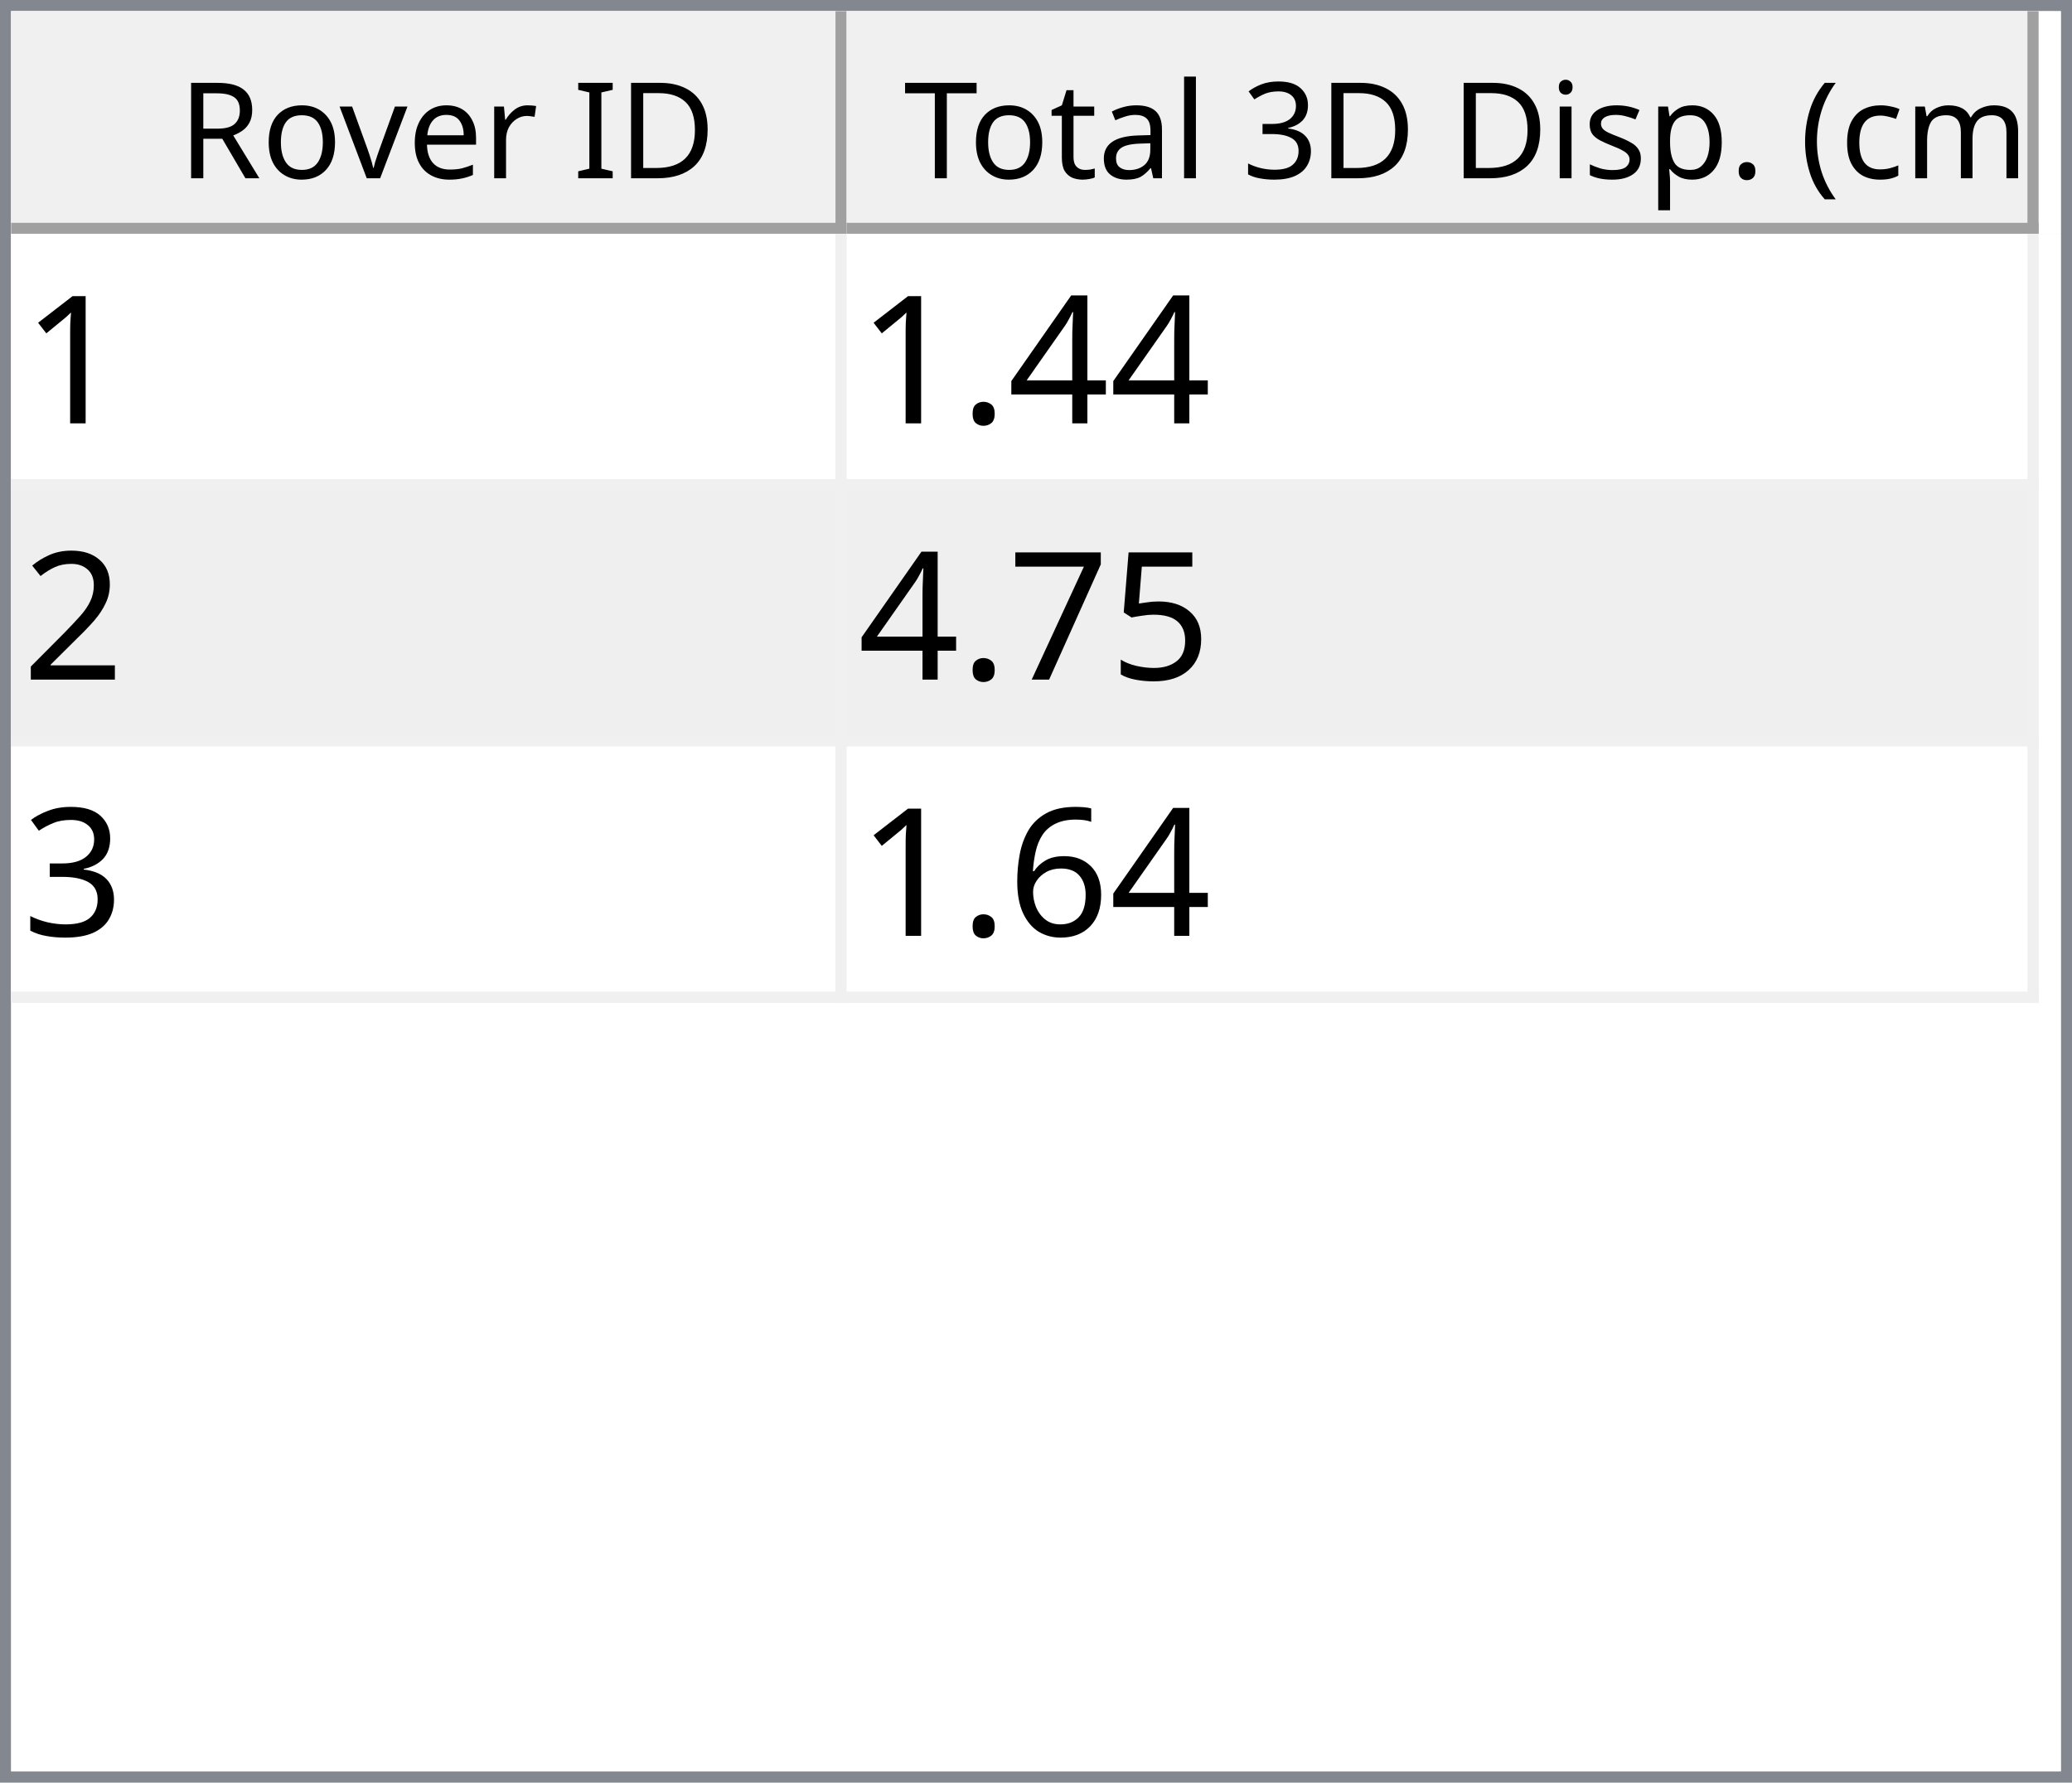
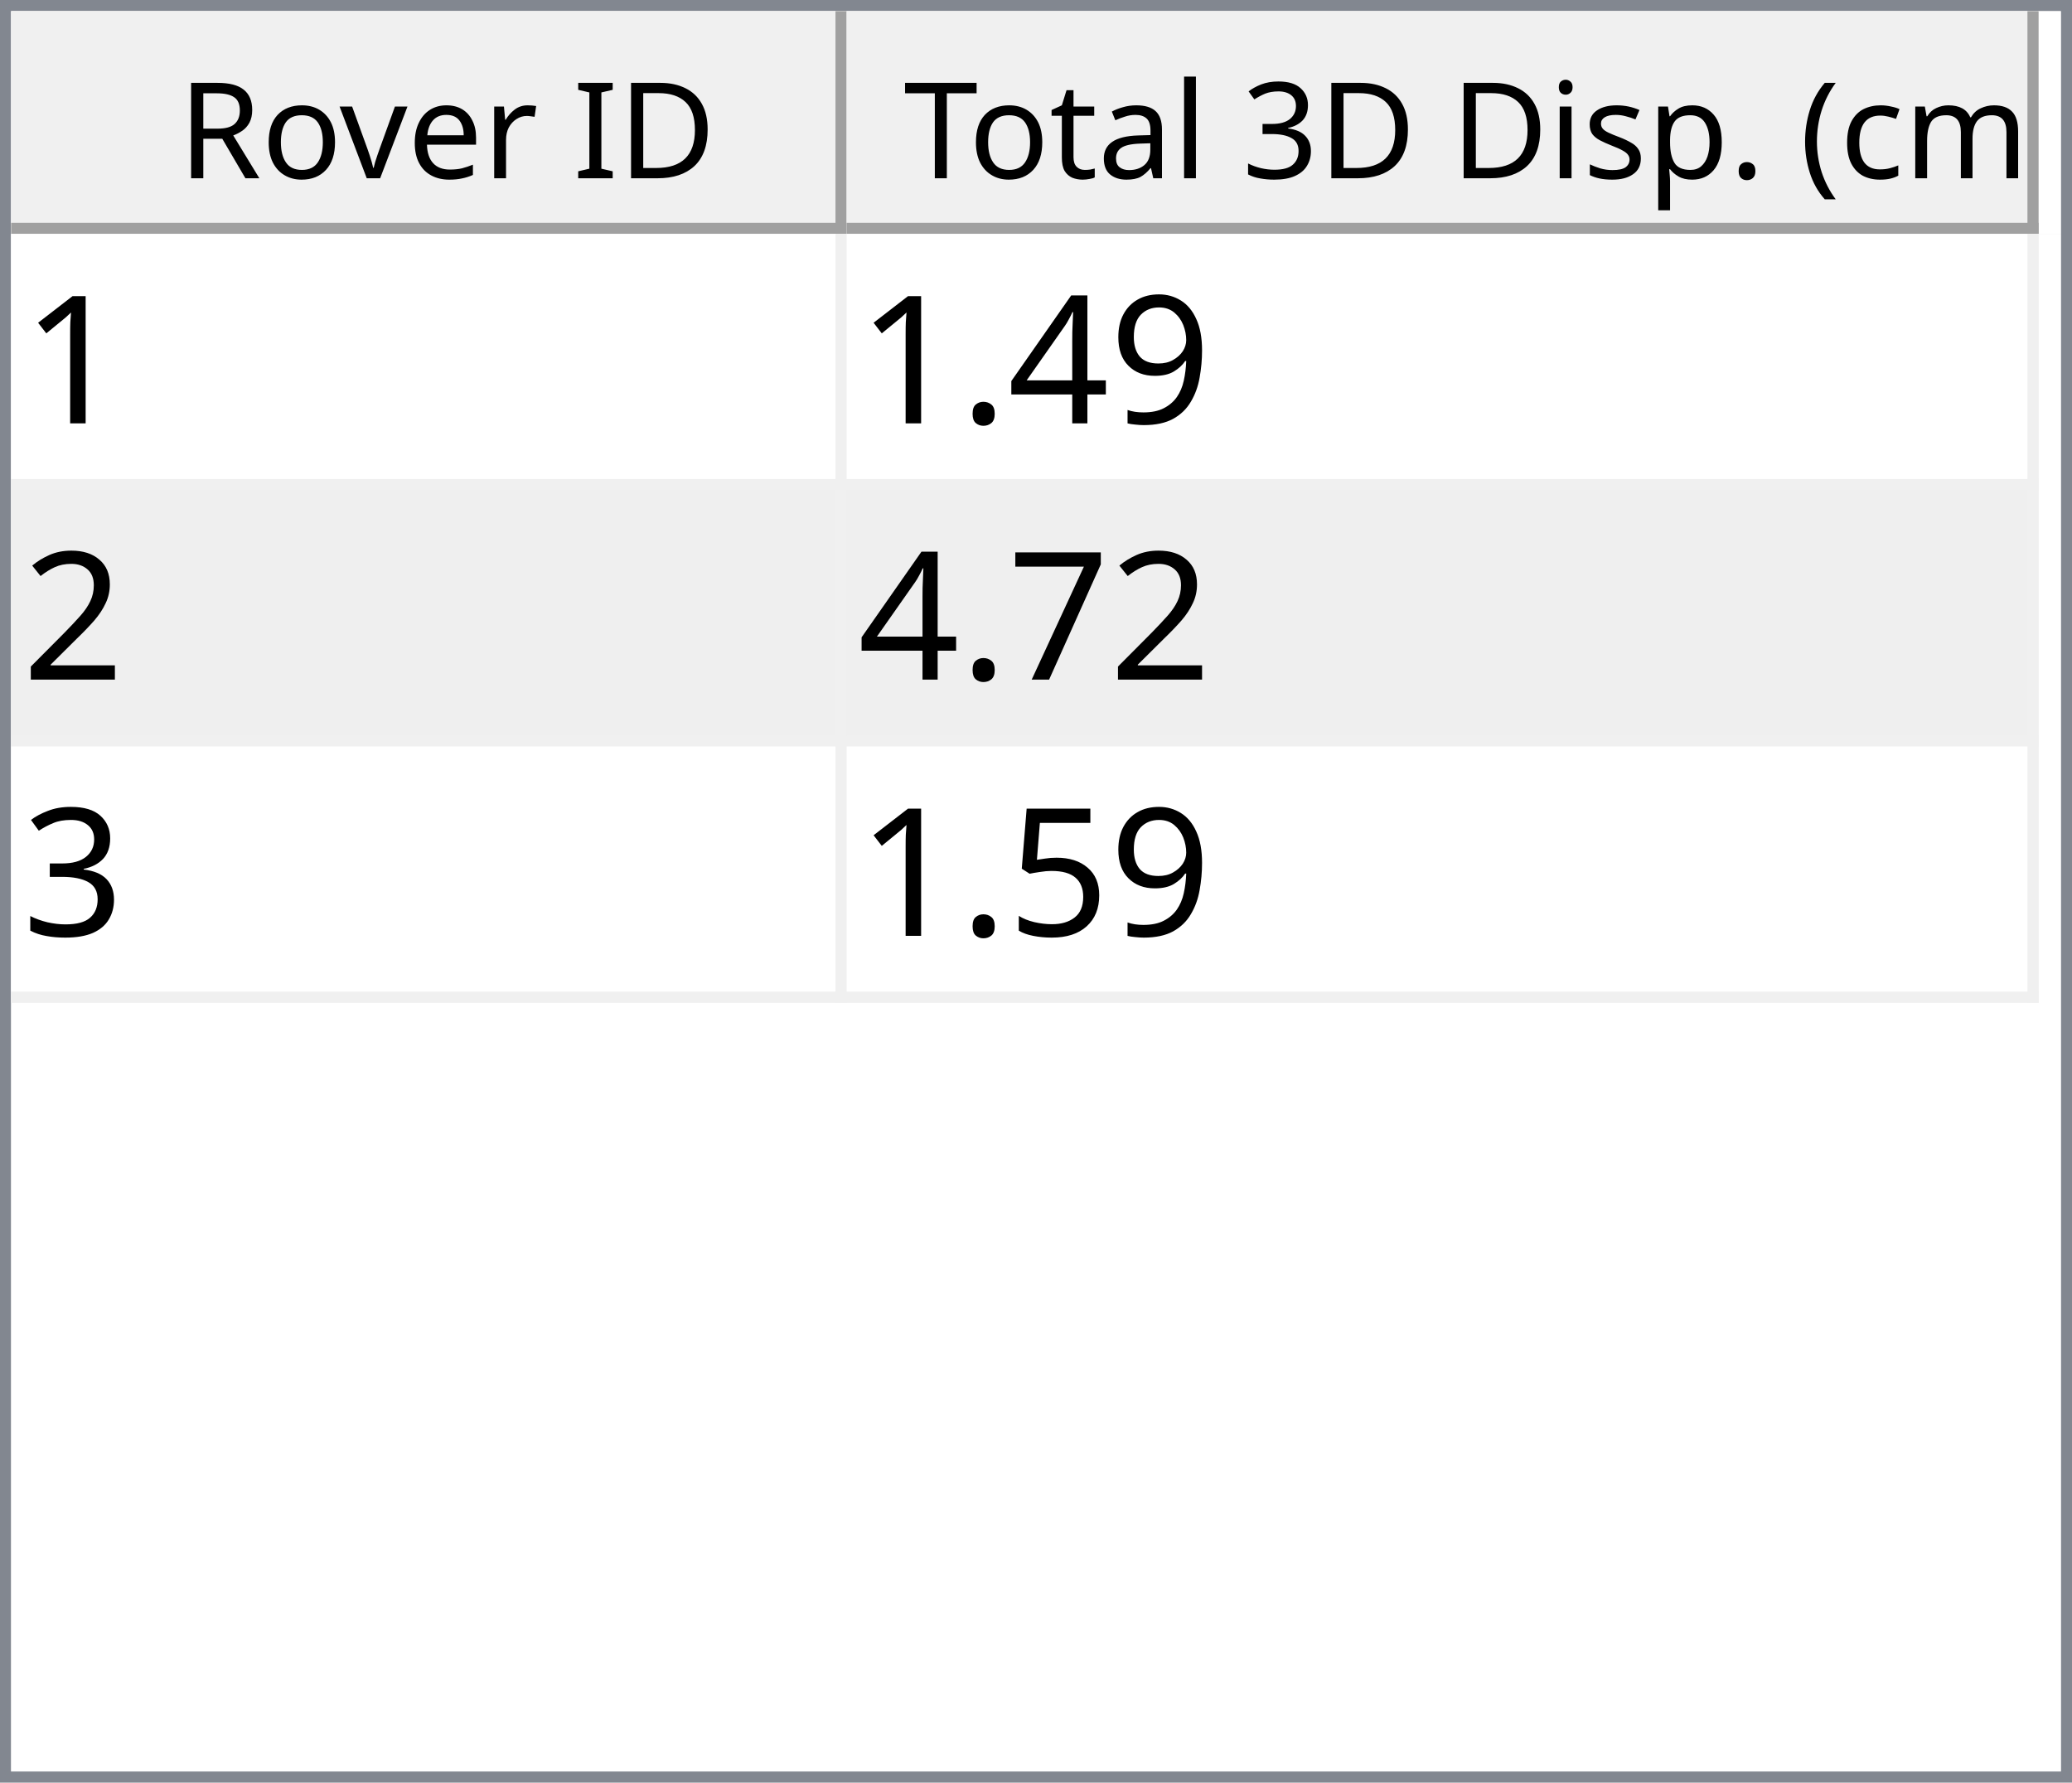
<svg xmlns="http://www.w3.org/2000/svg" style="fill-opacity:1; color-rendering:auto; color-interpolation:auto; text-rendering:auto; stroke:black; stroke-linecap:square; stroke-miterlimit:10; shape-rendering:auto; stroke-opacity:1; fill:black; stroke-dasharray:none; font-weight:normal; stroke-width:1; font-family:'Dialog'; font-style:normal; stroke-linejoin:miter; font-size:12px; stroke-dashoffset:0; image-rendering:auto;" width="186" height="160">
  <defs id="genericDefs" />
  <g>
    <defs id="defs1">
      <clipPath clipPathUnits="userSpaceOnUse" id="clipPath1">
        <path d="M0 0 L186 0 L186 160 L0 160 L0 0 Z" />
      </clipPath>
      <clipPath clipPathUnits="userSpaceOnUse" id="clipPath2">
        <path d="M0 0 L0 160 L186 160 L186 0 Z" />
      </clipPath>
      <clipPath clipPathUnits="userSpaceOnUse" id="clipPath3">
        <path d="M0 0 L0 20 L184 20 L184 0 Z" />
      </clipPath>
      <clipPath clipPathUnits="userSpaceOnUse" id="clipPath4">
        <path d="M0 0 L0 20 L75 20 L75 0 Z" />
      </clipPath>
      <clipPath clipPathUnits="userSpaceOnUse" id="clipPath5">
        <path d="M1 1 L1 19 L74 19 L74 1 Z" />
      </clipPath>
      <clipPath clipPathUnits="userSpaceOnUse" id="clipPath6">
        <path d="M0 0 L0 18 L73 18 L73 0 Z" />
      </clipPath>
      <clipPath clipPathUnits="userSpaceOnUse" id="clipPath7">
        <path d="M-0.5 -0.5 L-0.5 19.5 L74.5 19.5 L74.5 -0.5 Z" />
      </clipPath>
      <clipPath clipPathUnits="userSpaceOnUse" id="clipPath8">
        <path d="M0 0 L0 20 L107 20 L107 0 Z" />
      </clipPath>
      <clipPath clipPathUnits="userSpaceOnUse" id="clipPath9">
        <path d="M1 1 L1 19 L106 19 L106 1 Z" />
      </clipPath>
      <clipPath clipPathUnits="userSpaceOnUse" id="clipPath10">
        <path d="M0 0 L0 18 L105 18 L105 0 Z" />
      </clipPath>
      <clipPath clipPathUnits="userSpaceOnUse" id="clipPath11">
        <path d="M-0.5 -0.5 L-0.5 19.5 L106.5 19.5 L106.5 -0.5 Z" />
      </clipPath>
      <clipPath clipPathUnits="userSpaceOnUse" id="clipPath12">
        <path d="M0 0 L0 138 L184 138 L184 0 Z" />
      </clipPath>
      <clipPath clipPathUnits="userSpaceOnUse" id="clipPath13">
        <path d="M0 0 L0 69 L182 69 L182 0 Z" />
      </clipPath>
      <clipPath clipPathUnits="userSpaceOnUse" id="clipPath14">
        <path d="M-0.5 -0.5 L-0.5 68.5 L181.5 68.5 L181.5 -0.5 Z" />
      </clipPath>
      <clipPath clipPathUnits="userSpaceOnUse" id="clipPath15">
        <path d="M0 0 L0 22 L74 22 L74 0 Z" />
      </clipPath>
      <clipPath clipPathUnits="userSpaceOnUse" id="clipPath16">
        <path d="M0 0 L0 22 L106 22 L106 0 Z" />
      </clipPath>
      <font horiz-adv-x="64.551" id="font1">
        <font-face ascent="107.91" descent="25.098" units-per-em="100" style="font-style:normal; font-family:Segoe UI; font-weight:normal;" />
        <missing-glyph horiz-adv-x="64.551" d="M8.109 0 L8.109 68.266 L56.453 68.266 L56.453 0 L8.109 0 ZM15.328 7.234 L49.219 7.234 L49.219 61.031 L15.328 61.031 L15.328 7.234 Z" />
        <glyph unicode="D" horiz-adv-x="70.117" d="M9.188 0 L9.188 70.016 L28.516 70.016 Q65.531 70.016 65.531 35.891 Q65.531 19.672 55.25 9.836 Q44.969 0 27.734 0 L9.188 0 ZM17.391 62.594 L17.391 7.422 L27.828 7.422 Q41.609 7.422 49.273 14.797 Q56.938 22.172 56.938 35.688 Q56.938 62.594 28.328 62.594 L17.391 62.594 Z" />
        <glyph unicode="I" horiz-adv-x="26.611" d="M17.391 0 L9.188 0 L9.188 70.016 L17.391 70.016 L17.391 0 Z" />
        <glyph unicode=" " horiz-adv-x="27.393" d="" />
        <glyph unicode="r" horiz-adv-x="34.766" d="M34.188 41.891 Q32.078 43.5 28.125 43.5 Q23 43.5 19.555 38.672 Q16.109 33.844 16.109 25.484 L16.109 0 L8.109 0 L8.109 50 L16.109 50 L16.109 39.703 L16.312 39.703 Q18.016 44.969 21.531 47.922 Q25.047 50.875 29.391 50.875 Q32.516 50.875 34.188 50.203 L34.188 41.891 Z" />
        <glyph unicode="e" horiz-adv-x="52.295" d="M48.297 23 L12.984 23 Q13.188 14.656 17.484 10.109 Q21.781 5.562 29.297 5.562 Q37.75 5.562 44.828 11.141 L44.828 3.609 Q38.234 -1.172 27.391 -1.172 Q16.797 -1.172 10.742 5.641 Q4.688 12.453 4.688 24.812 Q4.688 36.469 11.305 43.82 Q17.922 51.172 27.734 51.172 Q37.547 51.172 42.922 44.828 Q48.297 38.484 48.297 27.203 L48.297 23 ZM40.094 29.781 Q40.047 36.719 36.75 40.578 Q33.453 44.438 27.594 44.438 Q21.922 44.438 17.969 40.383 Q14.016 36.328 13.094 29.781 L40.094 29.781 Z" />
        <glyph unicode="v" horiz-adv-x="47.9" d="M47.406 50 L27.484 0 L19.625 0 L0.688 50 L9.469 50 L22.172 13.672 Q23.578 9.672 23.922 6.688 L24.125 6.688 Q24.609 10.453 25.688 13.484 L38.969 50 L47.406 50 Z" />
        <glyph unicode="o" horiz-adv-x="58.594" d="M29 -1.172 Q17.922 -1.172 11.305 5.836 Q4.688 12.844 4.688 24.422 Q4.688 37.016 11.57 44.094 Q18.453 51.172 30.172 51.172 Q41.359 51.172 47.633 44.289 Q53.906 37.406 53.906 25.203 Q53.906 13.234 47.141 6.031 Q40.375 -1.172 29 -1.172 ZM29.594 44.438 Q21.875 44.438 17.383 39.188 Q12.891 33.938 12.891 24.703 Q12.891 15.828 17.43 10.695 Q21.969 5.562 29.594 5.562 Q37.359 5.562 41.531 10.594 Q45.703 15.625 45.703 24.906 Q45.703 34.281 41.531 39.359 Q37.359 44.438 29.594 44.438 Z" />
        <glyph unicode="R" horiz-adv-x="59.814" d="M59.375 0 L49.609 0 L37.891 19.625 Q36.281 22.359 34.766 24.289 Q33.25 26.219 31.664 27.438 Q30.078 28.656 28.25 29.219 Q26.422 29.781 24.125 29.781 L17.391 29.781 L17.391 0 L9.188 0 L9.188 70.016 L30.078 70.016 Q34.672 70.016 38.555 68.867 Q42.438 67.719 45.289 65.375 Q48.141 63.031 49.758 59.547 Q51.375 56.062 51.375 51.375 Q51.375 47.703 50.273 44.656 Q49.172 41.609 47.148 39.211 Q45.125 36.812 42.266 35.133 Q39.406 33.453 35.844 32.516 L35.844 32.328 Q37.594 31.547 38.891 30.547 Q40.188 29.547 41.359 28.18 Q42.531 26.812 43.68 25.078 Q44.828 23.344 46.234 21.047 L59.375 0 ZM17.391 62.594 L17.391 37.203 L28.516 37.203 Q31.594 37.203 34.203 38.133 Q36.812 39.062 38.719 40.797 Q40.625 42.531 41.703 45.047 Q42.781 47.562 42.781 50.688 Q42.781 56.297 39.141 59.445 Q35.5 62.594 28.609 62.594 L17.391 62.594 Z" />
        <glyph unicode=")" horiz-adv-x="30.176" d="M8.297 -15.922 L1.172 -15.922 Q16.406 2.344 16.406 26.812 Q16.406 51.469 1.078 70.016 L8.297 70.016 Q23.531 52.156 23.531 26.703 Q23.531 1.375 8.297 -15.922 Z" />
        <glyph unicode="m" horiz-adv-x="86.133" d="M79.109 0 L71.094 0 L71.094 28.719 Q71.094 37.016 68.531 40.727 Q65.969 44.438 59.906 44.438 Q54.781 44.438 51.195 39.75 Q47.609 35.062 47.609 28.516 L47.609 0 L39.594 0 L39.594 29.688 Q39.594 44.438 28.219 44.438 Q22.953 44.438 19.531 40.016 Q16.109 35.594 16.109 28.516 L16.109 0 L8.109 0 L8.109 50 L16.109 50 L16.109 42.094 L16.312 42.094 Q21.625 51.172 31.844 51.172 Q36.969 51.172 40.773 48.312 Q44.578 45.453 46 40.828 Q51.562 51.172 62.594 51.172 Q79.109 51.172 79.109 30.812 L79.109 0 Z" />
        <glyph unicode="c" horiz-adv-x="46.191" d="M42.188 2.297 Q36.422 -1.172 28.516 -1.172 Q17.828 -1.172 11.258 5.789 Q4.688 12.75 4.688 23.828 Q4.688 36.188 11.766 43.68 Q18.844 51.172 30.672 51.172 Q37.25 51.172 42.281 48.734 L42.281 40.531 Q36.719 44.438 30.375 44.438 Q22.703 44.438 17.797 38.945 Q12.891 33.453 12.891 24.516 Q12.891 15.719 17.508 10.641 Q22.125 5.562 29.891 5.562 Q36.422 5.562 42.188 9.906 L42.188 2.297 Z" />
        <glyph unicode="(" horiz-adv-x="30.176" d="M29.109 -15.922 L21.969 -15.922 Q6.844 1.375 6.844 26.703 Q6.844 52.156 21.969 70.016 L29.203 70.016 Q13.875 51.469 13.875 26.812 Q13.875 2.344 29.109 -15.922 Z" />
        <glyph unicode="." horiz-adv-x="21.68" d="M10.891 -1.078 Q8.641 -1.078 7.055 0.539 Q5.469 2.156 5.469 4.391 Q5.469 6.641 7.055 8.273 Q8.641 9.906 10.891 9.906 Q13.188 9.906 14.797 8.273 Q16.406 6.641 16.406 4.391 Q16.406 2.156 14.797 0.539 Q13.188 -1.078 10.891 -1.078 Z" />
        <glyph unicode="p" horiz-adv-x="58.789" d="M16.312 7.234 L16.109 7.234 L16.109 -23 L8.109 -23 L8.109 50 L16.109 50 L16.109 41.219 L16.312 41.219 Q22.219 51.172 33.594 51.172 Q43.266 51.172 48.688 44.461 Q54.109 37.75 54.109 26.469 Q54.109 13.922 48 6.375 Q41.891 -1.172 31.297 -1.172 Q21.578 -1.172 16.312 7.234 ZM16.109 27.391 L16.109 20.406 Q16.109 14.203 20.141 9.883 Q24.172 5.562 30.375 5.562 Q37.641 5.562 41.773 11.133 Q45.906 16.703 45.906 26.609 Q45.906 34.969 42.047 39.703 Q38.188 44.438 31.594 44.438 Q24.609 44.438 20.359 39.578 Q16.109 34.719 16.109 27.391 Z" />
        <glyph unicode="s" horiz-adv-x="42.432" d="M5.078 1.812 L5.078 10.406 Q11.625 5.562 19.484 5.562 Q30.031 5.562 30.031 12.594 Q30.031 14.594 29.125 15.992 Q28.219 17.391 26.68 18.461 Q25.141 19.531 23.07 20.383 Q21 21.234 18.609 22.172 Q15.281 23.484 12.766 24.828 Q10.25 26.172 8.57 27.859 Q6.891 29.547 6.031 31.695 Q5.172 33.844 5.172 36.719 Q5.172 40.234 6.789 42.945 Q8.406 45.656 11.086 47.484 Q13.766 49.312 17.211 50.242 Q20.656 51.172 24.312 51.172 Q30.812 51.172 35.938 48.922 L35.938 40.828 Q30.422 44.438 23.25 44.438 Q21 44.438 19.195 43.922 Q17.391 43.406 16.094 42.477 Q14.797 41.547 14.086 40.258 Q13.375 38.969 13.375 37.406 Q13.375 35.453 14.086 34.133 Q14.797 32.812 16.164 31.789 Q17.531 30.766 19.484 29.938 Q21.438 29.109 23.922 28.125 Q27.25 26.859 29.883 25.516 Q32.516 24.172 34.375 22.484 Q36.234 20.797 37.234 18.602 Q38.234 16.406 38.234 13.375 Q38.234 9.672 36.602 6.938 Q34.969 4.203 32.234 2.398 Q29.5 0.594 25.93 -0.289 Q22.359 -1.172 18.453 -1.172 Q10.75 -1.172 5.078 1.812 Z" />
        <glyph unicode="i" horiz-adv-x="24.219" d="M12.203 62.703 Q10.062 62.703 8.547 64.164 Q7.031 65.625 7.031 67.875 Q7.031 70.125 8.547 71.609 Q10.062 73.094 12.203 73.094 Q14.406 73.094 15.945 71.609 Q17.484 70.125 17.484 67.875 Q17.484 65.719 15.945 64.211 Q14.406 62.703 12.203 62.703 ZM16.109 0 L8.109 0 L8.109 50 L16.109 50 L16.109 0 Z" />
        <glyph unicode="3" horiz-adv-x="53.906" d="M46.531 19.828 Q46.531 15.094 44.75 11.211 Q42.969 7.328 39.719 4.57 Q36.469 1.812 31.93 0.297 Q27.391 -1.219 21.922 -1.219 Q11.922 -1.219 6 2.594 L6 11.188 Q13.094 5.609 22.219 5.609 Q25.875 5.609 28.828 6.539 Q31.781 7.469 33.906 9.227 Q36.031 10.984 37.18 13.477 Q38.328 15.969 38.328 19.094 Q38.328 32.812 18.797 32.812 L12.984 32.812 L12.984 39.594 L18.5 39.594 Q35.797 39.594 35.797 52.484 Q35.797 64.406 22.609 64.406 Q15.188 64.406 8.688 59.422 L8.688 67.188 Q15.375 71.188 24.609 71.188 Q29 71.188 32.57 69.969 Q36.141 68.75 38.68 66.555 Q41.219 64.359 42.609 61.281 Q44 58.203 44 54.5 Q44 40.672 30.031 36.719 L30.031 36.531 Q33.594 36.141 36.625 34.797 Q39.656 33.453 41.852 31.305 Q44.047 29.156 45.289 26.25 Q46.531 23.344 46.531 19.828 Z" />
        <glyph unicode="l" horiz-adv-x="24.219" d="M16.109 0 L8.109 0 L8.109 74.031 L16.109 74.031 L16.109 0 Z" />
        <glyph unicode="a" horiz-adv-x="50.879" d="M43.891 0 L35.891 0 L35.891 7.812 L35.688 7.812 Q30.469 -1.172 20.312 -1.172 Q12.844 -1.172 8.617 2.781 Q4.391 6.734 4.391 13.281 Q4.391 27.297 20.906 29.594 L35.891 31.688 Q35.891 44.438 25.594 44.438 Q16.547 44.438 9.281 38.281 L9.281 46.484 Q16.656 51.172 26.266 51.172 Q43.891 51.172 43.891 32.516 L43.891 0 ZM35.891 25.297 L23.828 23.641 Q18.266 22.859 15.43 20.875 Q12.594 18.891 12.594 13.875 Q12.594 10.203 15.211 7.883 Q17.828 5.562 22.172 5.562 Q28.125 5.562 32.008 9.742 Q35.891 13.922 35.891 20.312 L35.891 25.297 Z" />
        <glyph unicode="t" horiz-adv-x="33.887" d="M31.297 0.484 Q28.469 -1.078 23.828 -1.078 Q10.688 -1.078 10.688 13.578 L10.688 43.172 L2.094 43.172 L2.094 50 L10.688 50 L10.688 62.203 L18.703 64.797 L18.703 50 L31.297 50 L31.297 43.172 L18.703 43.172 L18.703 14.984 Q18.703 9.969 20.414 7.82 Q22.125 5.672 26.078 5.672 Q29.109 5.672 31.297 7.328 L31.297 0.484 Z" />
        <glyph unicode="T" horiz-adv-x="52.393" d="M50.594 62.594 L30.375 62.594 L30.375 0 L22.172 0 L22.172 62.594 L2 62.594 L2 70.016 L50.594 70.016 L50.594 62.594 Z" />
      </font>
      <font horiz-adv-x="75.0" id="font2">
        <font-face ascent="100.537" descent="21.973" units-per-em="100" style="font-style:normal; font-family:sans-serif; font-weight:normal;" />
        <missing-glyph horiz-adv-x="75.0" d="M12.5 0 L12.5 62.5 L62.5 62.5 L62.5 0 L12.5 0 ZM14.062 1.562 L60.938 1.562 L60.938 60.938 L14.062 60.938 L14.062 1.562 Z" />
        <glyph unicode="1" horiz-adv-x="55.615" d="M37.25 0 L28.469 0 L28.469 56 Q25.297 52.984 20.141 49.953 Q14.984 46.922 10.891 45.406 L10.891 53.906 Q18.266 57.375 23.781 62.305 Q29.297 67.234 31.594 71.875 L37.25 71.875 L37.25 0 Z" />
+         <glyph unicode="9" horiz-adv-x="55.615" d="M5.469 16.547 L13.922 17.328 Q14.984 11.375 18.016 8.688 Q21.047 6 25.781 6 Q29.828 6 32.883 7.859 Q35.938 9.719 37.891 12.82 Q39.844 15.922 41.164 21.195 Q42.484 26.469 42.484 31.938 Q42.484 32.516 42.438 33.688 Q39.797 29.5 35.234 26.883 Q30.672 24.266 25.344 24.266 Q16.453 24.266 10.305 30.711 Q4.156 37.156 4.156 47.703 Q4.156 58.594 10.578 65.234 Q17 71.875 26.656 71.875 Q33.641 71.875 39.43 68.117 Q45.219 64.359 48.219 57.398 Q51.219 50.438 51.219 37.25 Q51.219 23.531 48.242 15.406 Q45.266 7.281 39.383 3.031 Q33.5 -1.219 25.594 -1.219 Q17.188 -1.219 11.867 3.445 Q6.547 8.109 5.469 16.547 ZM41.453 48.141 Q41.453 55.719 37.43 60.156 Q33.406 64.594 27.734 64.594 Q21.875 64.594 17.531 59.812 Q13.188 55.031 13.188 47.406 Q13.188 40.578 17.312 36.305 Q21.438 32.031 27.484 32.031 Q33.594 32.031 37.523 36.305 Q41.453 40.578 41.453 48.141 Z" />
        <glyph unicode="4" horiz-adv-x="55.615" d="M32.328 0 L32.328 17.141 L1.266 17.141 L1.266 25.203 L33.938 71.578 L41.109 71.578 L41.109 25.203 L50.781 25.203 L50.781 17.141 L41.109 17.141 L41.109 0 L32.328 0 ZM32.328 25.203 L32.328 57.469 L9.906 25.203 L32.328 25.203 Z" />
        <glyph unicode="." horiz-adv-x="27.783" d="M9.078 0 L9.078 10.016 L19.094 10.016 L19.094 0 L9.078 0 Z" />
        <glyph unicode="2" horiz-adv-x="55.615" d="M50.344 8.453 L50.344 0 L3.031 0 Q2.938 3.172 4.047 6.109 Q5.859 10.938 9.836 15.625 Q13.812 20.312 21.344 26.469 Q33.016 36.031 37.117 41.625 Q41.219 47.219 41.219 52.203 Q41.219 57.422 37.477 61.008 Q33.734 64.594 27.734 64.594 Q21.391 64.594 17.578 60.789 Q13.766 56.984 13.719 50.25 L4.688 51.172 Q5.609 61.281 11.664 66.578 Q17.719 71.875 27.938 71.875 Q38.234 71.875 44.242 66.164 Q50.25 60.453 50.25 52 Q50.25 47.703 48.492 43.555 Q46.734 39.406 42.656 34.812 Q38.578 30.219 29.109 22.219 Q21.188 15.578 18.945 13.211 Q16.703 10.844 15.234 8.453 L50.344 8.453 Z" />
-         <glyph unicode="5" horiz-adv-x="55.615" d="M4.156 18.75 L13.375 19.531 Q14.406 12.797 18.141 9.398 Q21.875 6 27.156 6 Q33.5 6 37.891 10.789 Q42.281 15.578 42.281 23.484 Q42.281 31 38.062 35.352 Q33.844 39.703 27 39.703 Q22.75 39.703 19.336 37.773 Q15.922 35.844 13.969 32.766 L5.719 33.844 L12.641 70.609 L48.25 70.609 L48.25 62.203 L19.672 62.203 L15.828 42.969 Q22.266 47.469 29.344 47.469 Q38.719 47.469 45.164 40.969 Q51.609 34.469 51.609 24.266 Q51.609 14.547 45.953 7.469 Q39.062 -1.219 27.156 -1.219 Q17.391 -1.219 11.211 4.25 Q5.031 9.719 4.156 18.75 Z" />
        <glyph unicode="7" horiz-adv-x="55.615" d="M4.734 62.203 L4.734 70.656 L51.078 70.656 L51.078 63.812 Q44.234 56.547 37.523 44.484 Q30.812 32.422 27.156 19.672 Q24.516 10.688 23.781 0 L14.75 0 Q14.891 8.453 18.062 20.414 Q21.234 32.375 27.172 43.484 Q33.109 54.594 39.797 62.203 L4.734 62.203 Z" />
        <glyph unicode="3" horiz-adv-x="55.615" d="M4.203 18.891 L12.984 20.062 Q14.5 12.594 18.141 9.297 Q21.781 6 27 6 Q33.203 6 37.477 10.297 Q41.75 14.594 41.75 20.953 Q41.75 27 37.797 30.93 Q33.844 34.859 27.734 34.859 Q25.25 34.859 21.531 33.891 L22.516 41.609 Q23.391 41.5 23.922 41.5 Q29.547 41.5 34.039 44.43 Q38.531 47.359 38.531 53.469 Q38.531 58.297 35.258 61.477 Q31.984 64.656 26.812 64.656 Q21.688 64.656 18.266 61.43 Q14.844 58.203 13.875 51.766 L5.078 53.328 Q6.688 62.156 12.398 67.016 Q18.109 71.875 26.609 71.875 Q32.469 71.875 37.398 69.359 Q42.328 66.844 44.945 62.5 Q47.562 58.156 47.562 53.266 Q47.562 48.641 45.07 44.828 Q42.578 41.016 37.703 38.766 Q44.047 37.312 47.562 32.695 Q51.078 28.078 51.078 21.141 Q51.078 11.766 44.242 5.25 Q37.406 -1.266 26.953 -1.266 Q17.531 -1.266 11.305 4.352 Q5.078 9.969 4.203 18.891 Z" />
-         <glyph unicode="6" horiz-adv-x="55.615" d="M49.75 54.047 L41.016 53.375 Q39.844 58.547 37.703 60.891 Q34.125 64.656 28.906 64.656 Q24.703 64.656 21.531 62.312 Q17.391 59.281 14.992 53.469 Q12.594 47.656 12.5 36.922 Q15.672 41.75 20.266 44.094 Q24.859 46.438 29.891 46.438 Q38.672 46.438 44.852 39.969 Q51.031 33.5 51.031 23.25 Q51.031 16.5 48.125 10.719 Q45.219 4.938 40.141 1.859 Q35.062 -1.219 28.609 -1.219 Q17.625 -1.219 10.695 6.859 Q3.766 14.938 3.766 33.5 Q3.766 54.25 11.422 63.672 Q18.109 71.875 29.438 71.875 Q37.891 71.875 43.289 67.141 Q48.688 62.406 49.75 54.047 ZM13.875 23.188 Q13.875 18.656 15.797 14.508 Q17.719 10.359 21.188 8.18 Q24.656 6 28.469 6 Q34.031 6 38.039 10.492 Q42.047 14.984 42.047 22.703 Q42.047 30.125 38.086 34.398 Q34.125 38.672 28.125 38.672 Q22.172 38.672 18.023 34.398 Q13.875 30.125 13.875 23.188 Z" />
+         <glyph unicode="5" horiz-adv-x="55.615" d="M4.156 18.75 L13.375 19.531 Q14.406 12.797 18.141 9.398 Q21.875 6 27.156 6 Q33.5 6 37.891 10.789 Q42.281 15.578 42.281 23.484 Q42.281 31 38.062 35.352 Q33.844 39.703 27 39.703 Q22.75 39.703 19.336 37.773 Q15.922 35.844 13.969 32.766 L5.719 33.844 L12.641 70.609 L48.25 70.609 L48.25 62.203 L19.672 62.203 L15.828 42.969 Q22.266 47.469 29.344 47.469 Q38.719 47.469 45.164 40.969 Q51.609 34.469 51.609 24.266 Q51.609 14.547 45.953 7.469 Q39.062 -1.219 27.156 -1.219 Q17.391 -1.219 11.211 4.25 Q5.031 9.719 4.156 18.75 Z" />
      </font>
    </defs>
    <g style="fill:white; stroke:white;">
      <rect x="0" y="0" width="186" style="clip-path:url(#clipPath1); stroke:none;" height="160" />
    </g>
    <g style="fill:white; text-rendering:optimizeSpeed; color-rendering:optimizeSpeed; image-rendering:optimizeSpeed; shape-rendering:crispEdges; stroke:white; color-interpolation:sRGB;">
      <rect x="0" width="186" height="160" y="0" style="stroke:none;" />
      <path style="stroke:none;" d="M0 160 L186 160 L186 0 L0 0 Z" />
    </g>
    <g style="fill:rgb(240,240,240); font-family:'Segoe UI'; stroke:rgb(240,240,240);">
      <rect x="0" y="0" width="186" style="clip-path:url(#clipPath2); stroke:none;" height="160" />
    </g>
    <g style="fill:rgb(130,135,144); font-family:'Segoe UI'; stroke:rgb(130,135,144);">
      <path d="M0 0 L186 0 L186 160 L0 160 L0 0 ZM1 1 L185 1 L185 159 L1 159 L1 1 Z" style="fill-rule:evenodd; clip-path:url(#clipPath2); stroke:none;" />
    </g>
    <g style="fill:white; font-family:'Segoe UI'; stroke:white;" transform="translate(1,1)">
      <rect x="0" y="0" width="184" style="clip-path:url(#clipPath3); stroke:none;" height="20" />
    </g>
    <g style="fill:rgb(240,240,240); font-family:'Segoe UI'; stroke:rgb(240,240,240);" transform="translate(1,1)">
      <rect x="0" y="0" width="75" style="clip-path:url(#clipPath4); stroke:none;" height="20" />
    </g>
    <g style="font-family:'Segoe UI';" transform="translate(2,2)">
      <text x="14" xml:space="preserve" y="14" style="clip-path:url(#clipPath6); stroke:none;">Rover ID</text>
    </g>
    <g style="fill:rgb(160,160,160); font-family:'Segoe UI'; stroke:rgb(160,160,160); stroke-linejoin:bevel;" transform="translate(1.5,1.5)">
      <line x1="74" x2="74" y1="0" style="fill:none; clip-path:url(#clipPath7);" y2="19" />
    </g>
    <g style="fill:rgb(160,160,160); font-family:'Segoe UI'; stroke:rgb(160,160,160); stroke-linejoin:bevel;" transform="matrix(1,0,0,1,1,1) translate(0.5,0.5)">
      <line x1="0" x2="74" y1="19" style="fill:none; clip-path:url(#clipPath7);" y2="19" />
    </g>
    <g style="fill:rgb(240,240,240); font-family:'Segoe UI'; stroke:rgb(240,240,240);" transform="translate(76,1)">
      <rect x="0" y="0" width="107" style="clip-path:url(#clipPath8); stroke:none;" height="20" />
    </g>
    <g style="font-family:'Segoe UI';" transform="translate(77,2)">
      <text x="1" xml:space="preserve" y="14" style="clip-path:url(#clipPath10); stroke:none;"> Total 3D Disp. (cm)</text>
    </g>
    <g style="fill:rgb(160,160,160); font-family:'Segoe UI'; stroke:rgb(160,160,160); stroke-linejoin:bevel;" transform="translate(76.5,1.5)">
      <line x1="106" x2="106" y1="0" style="fill:none; clip-path:url(#clipPath11);" y2="19" />
    </g>
    <g style="fill:rgb(160,160,160); font-family:'Segoe UI'; stroke:rgb(160,160,160); stroke-linejoin:bevel;" transform="matrix(1,0,0,1,76,1) translate(0.5,0.5)">
      <line x1="0" x2="106" y1="19" style="fill:none; clip-path:url(#clipPath11);" y2="19" />
    </g>
    <g style="fill:white; font-family:'Segoe UI'; stroke:white;" transform="translate(1,21)">
      <rect x="0" y="0" width="184" style="clip-path:url(#clipPath12); stroke:none;" height="138" />
    </g>
    <g style="fill:rgb(240,240,240); font-size:16px; font-family:sans-serif; stroke:rgb(240,240,240);" transform="translate(1,21)">
      <rect x="0" y="0" width="182" style="clip-path:url(#clipPath13); stroke:none;" height="69" />
      <line transform="translate(0.5,0.5)" x1="0" x2="181" y1="22" style="clip-path:url(#clipPath14); fill:none; stroke-linejoin:bevel;" y2="22" />
    </g>
    <g transform="matrix(1,0,0,1,1,21) translate(0.5,0.5)" style="fill:rgb(240,240,240); font-size:16px; font-family:sans-serif; stroke:rgb(240,240,240); stroke-linejoin:bevel;">
      <line x1="0" x2="181" y1="45" style="fill:none; clip-path:url(#clipPath14);" y2="45" />
    </g>
    <g transform="matrix(1,0,0,1,1,21) translate(0.5,0.5)" style="fill:rgb(240,240,240); font-size:16px; font-family:sans-serif; stroke:rgb(240,240,240); stroke-linejoin:bevel;">
      <line x1="0" x2="181" y1="68" style="fill:none; clip-path:url(#clipPath14);" y2="68" />
    </g>
    <g transform="matrix(1,0,0,1,1,21) translate(0.5,0.5)" style="fill:rgb(240,240,240); font-size:16px; font-family:sans-serif; stroke:rgb(240,240,240); stroke-linejoin:bevel;">
      <line x1="74" x2="74" y1="0" style="fill:none; clip-path:url(#clipPath14);" y2="68" />
    </g>
    <g transform="matrix(1,0,0,1,1,21) translate(0.5,0.5)" style="fill:rgb(240,240,240); font-size:16px; font-family:sans-serif; stroke:rgb(240,240,240); stroke-linejoin:bevel;">
      <line x1="181" x2="181" y1="0" style="fill:none; clip-path:url(#clipPath14);" y2="68" />
    </g>
    <g style="fill:white; font-size:16px; font-family:sans-serif; stroke:white;" transform="matrix(1,0,0,1,1,21)">
      <rect x="0" y="0" width="74" style="clip-path:url(#clipPath15); stroke:none;" height="22" />
      <text x="1" y="17" style="fill:black; clip-path:url(#clipPath15); stroke:none;" xml:space="preserve">1</text>
    </g>
    <g style="fill:white; font-size:16px; font-family:sans-serif; stroke:white;" transform="matrix(1,0,0,1,1,21) translate(75,0)">
      <rect x="0" y="0" width="106" style="clip-path:url(#clipPath16); stroke:none;" height="22" />
-       <text x="1" y="17" style="fill:black; clip-path:url(#clipPath16); stroke:none;" xml:space="preserve">1.44</text>
+       <text x="1" y="17" style="fill:black; clip-path:url(#clipPath16); stroke:none;" xml:space="preserve">1.49</text>
    </g>
    <g style="fill:rgb(239,239,239); font-size:16px; font-family:sans-serif; stroke:rgb(239,239,239);" transform="matrix(1,0,0,1,1,21) translate(0,23)">
      <rect x="0" y="0" width="74" style="clip-path:url(#clipPath15); stroke:none;" height="22" />
      <text x="1" y="17" style="fill:black; clip-path:url(#clipPath15); stroke:none;" xml:space="preserve">2</text>
    </g>
    <g style="fill:rgb(239,239,239); font-size:16px; font-family:sans-serif; stroke:rgb(239,239,239);" transform="matrix(1,0,0,1,1,21) translate(75,23)">
      <rect x="0" y="0" width="106" style="clip-path:url(#clipPath16); stroke:none;" height="22" />
-       <text x="1" y="17" style="fill:black; clip-path:url(#clipPath16); stroke:none;" xml:space="preserve">4.75</text>
+       <text x="1" y="17" style="fill:black; clip-path:url(#clipPath16); stroke:none;" xml:space="preserve">4.72</text>
    </g>
    <g style="fill:white; font-size:16px; font-family:sans-serif; stroke:white;" transform="matrix(1,0,0,1,1,21) translate(0,46)">
      <rect x="0" y="0" width="74" style="clip-path:url(#clipPath15); stroke:none;" height="22" />
      <text x="1" y="17" style="fill:black; clip-path:url(#clipPath15); stroke:none;" xml:space="preserve">3</text>
    </g>
    <g style="fill:white; font-size:16px; font-family:sans-serif; stroke:white;" transform="matrix(1,0,0,1,1,21) translate(75,46)">
      <rect x="0" y="0" width="106" style="clip-path:url(#clipPath16); stroke:none;" height="22" />
-       <text x="1" y="17" style="fill:black; clip-path:url(#clipPath16); stroke:none;" xml:space="preserve">1.64</text>
+       <text x="1" y="17" style="fill:black; clip-path:url(#clipPath16); stroke:none;" xml:space="preserve">1.59</text>
    </g>
  </g>
</svg>
